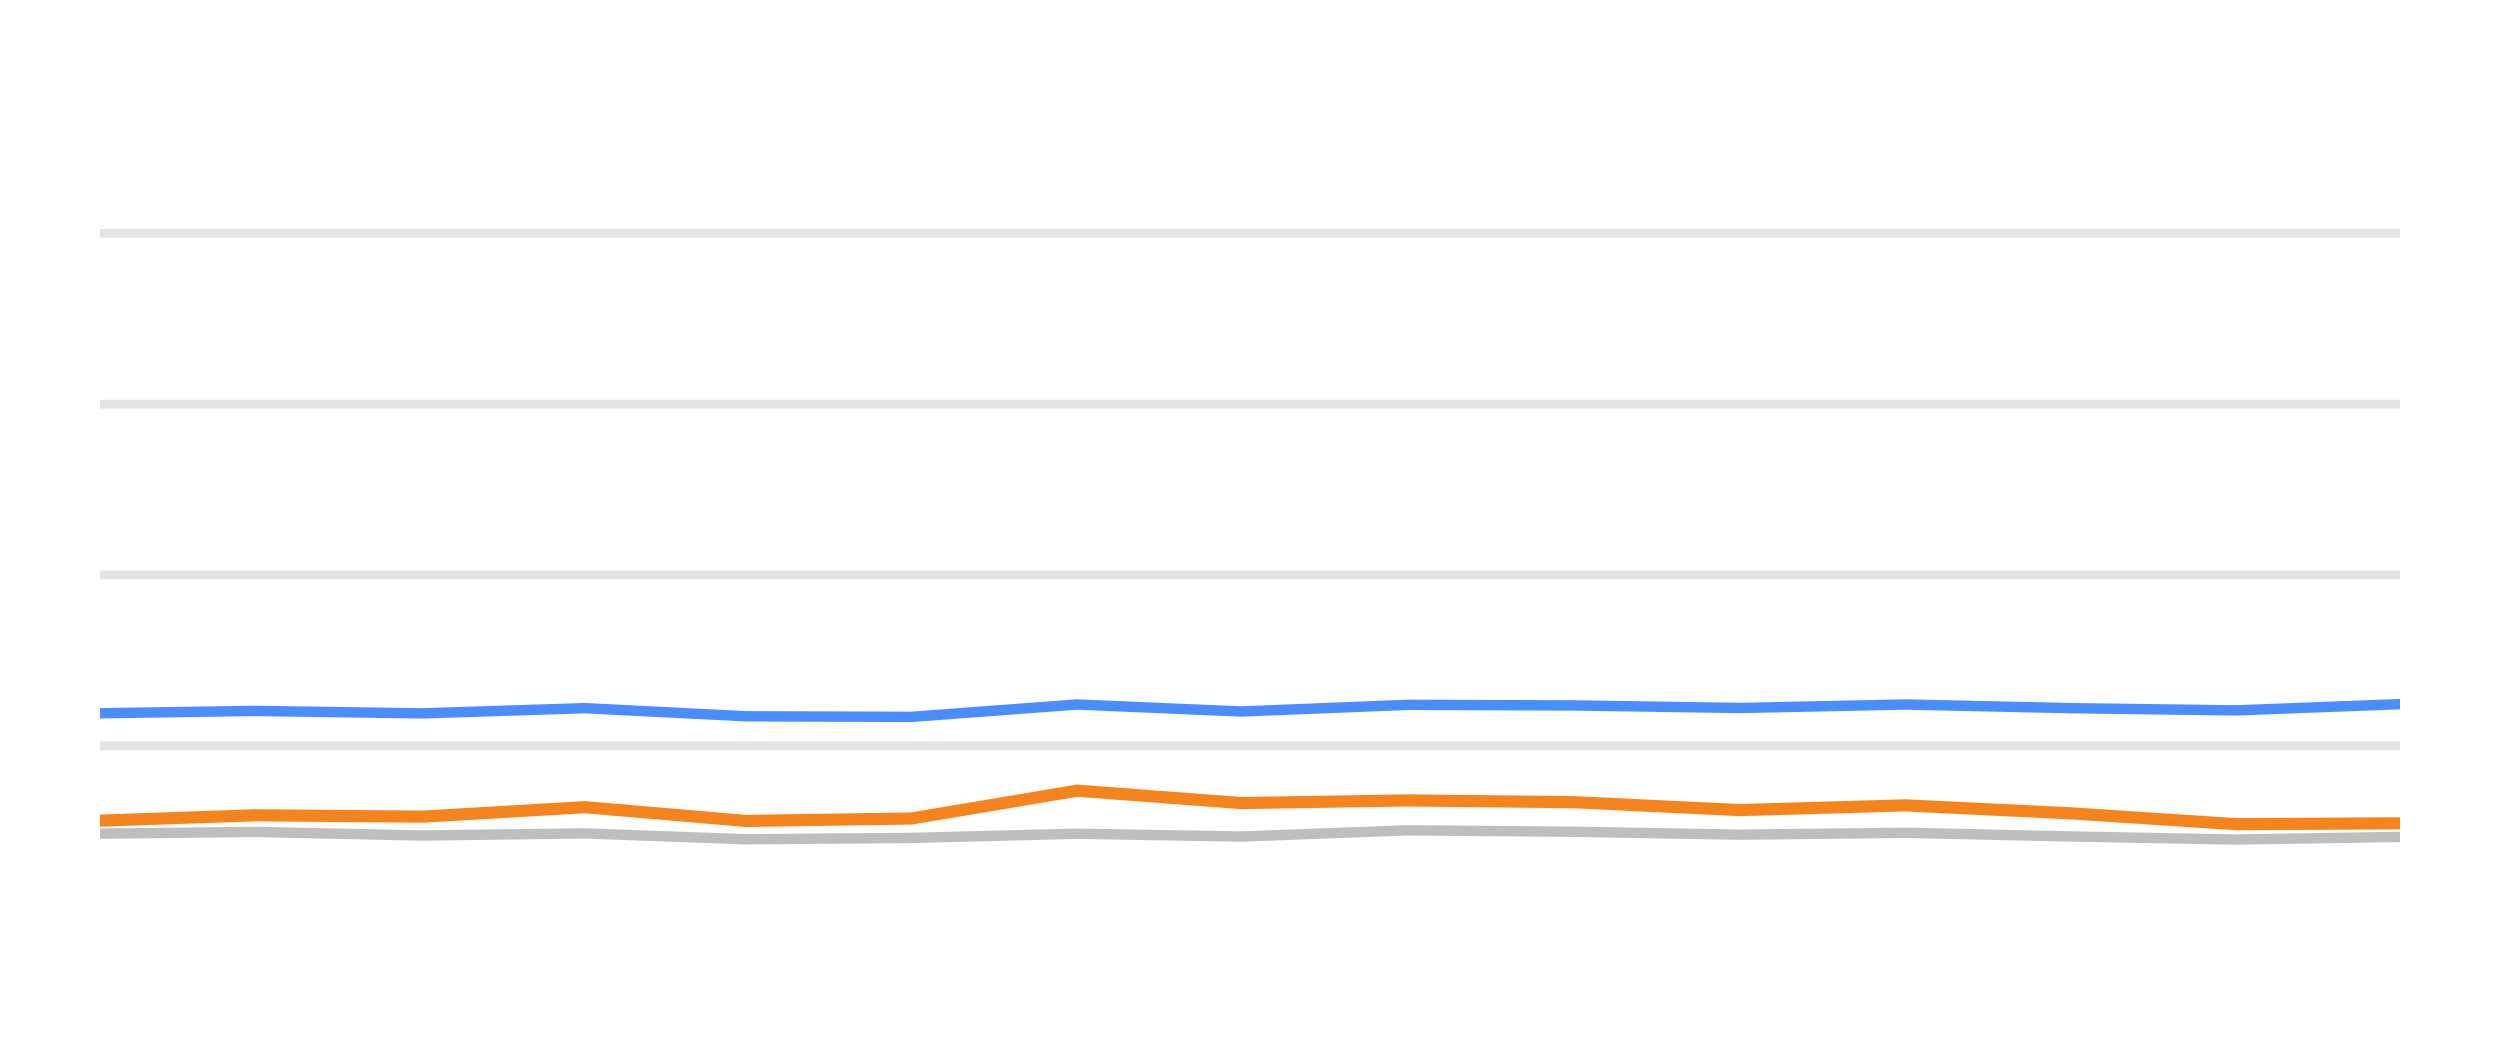
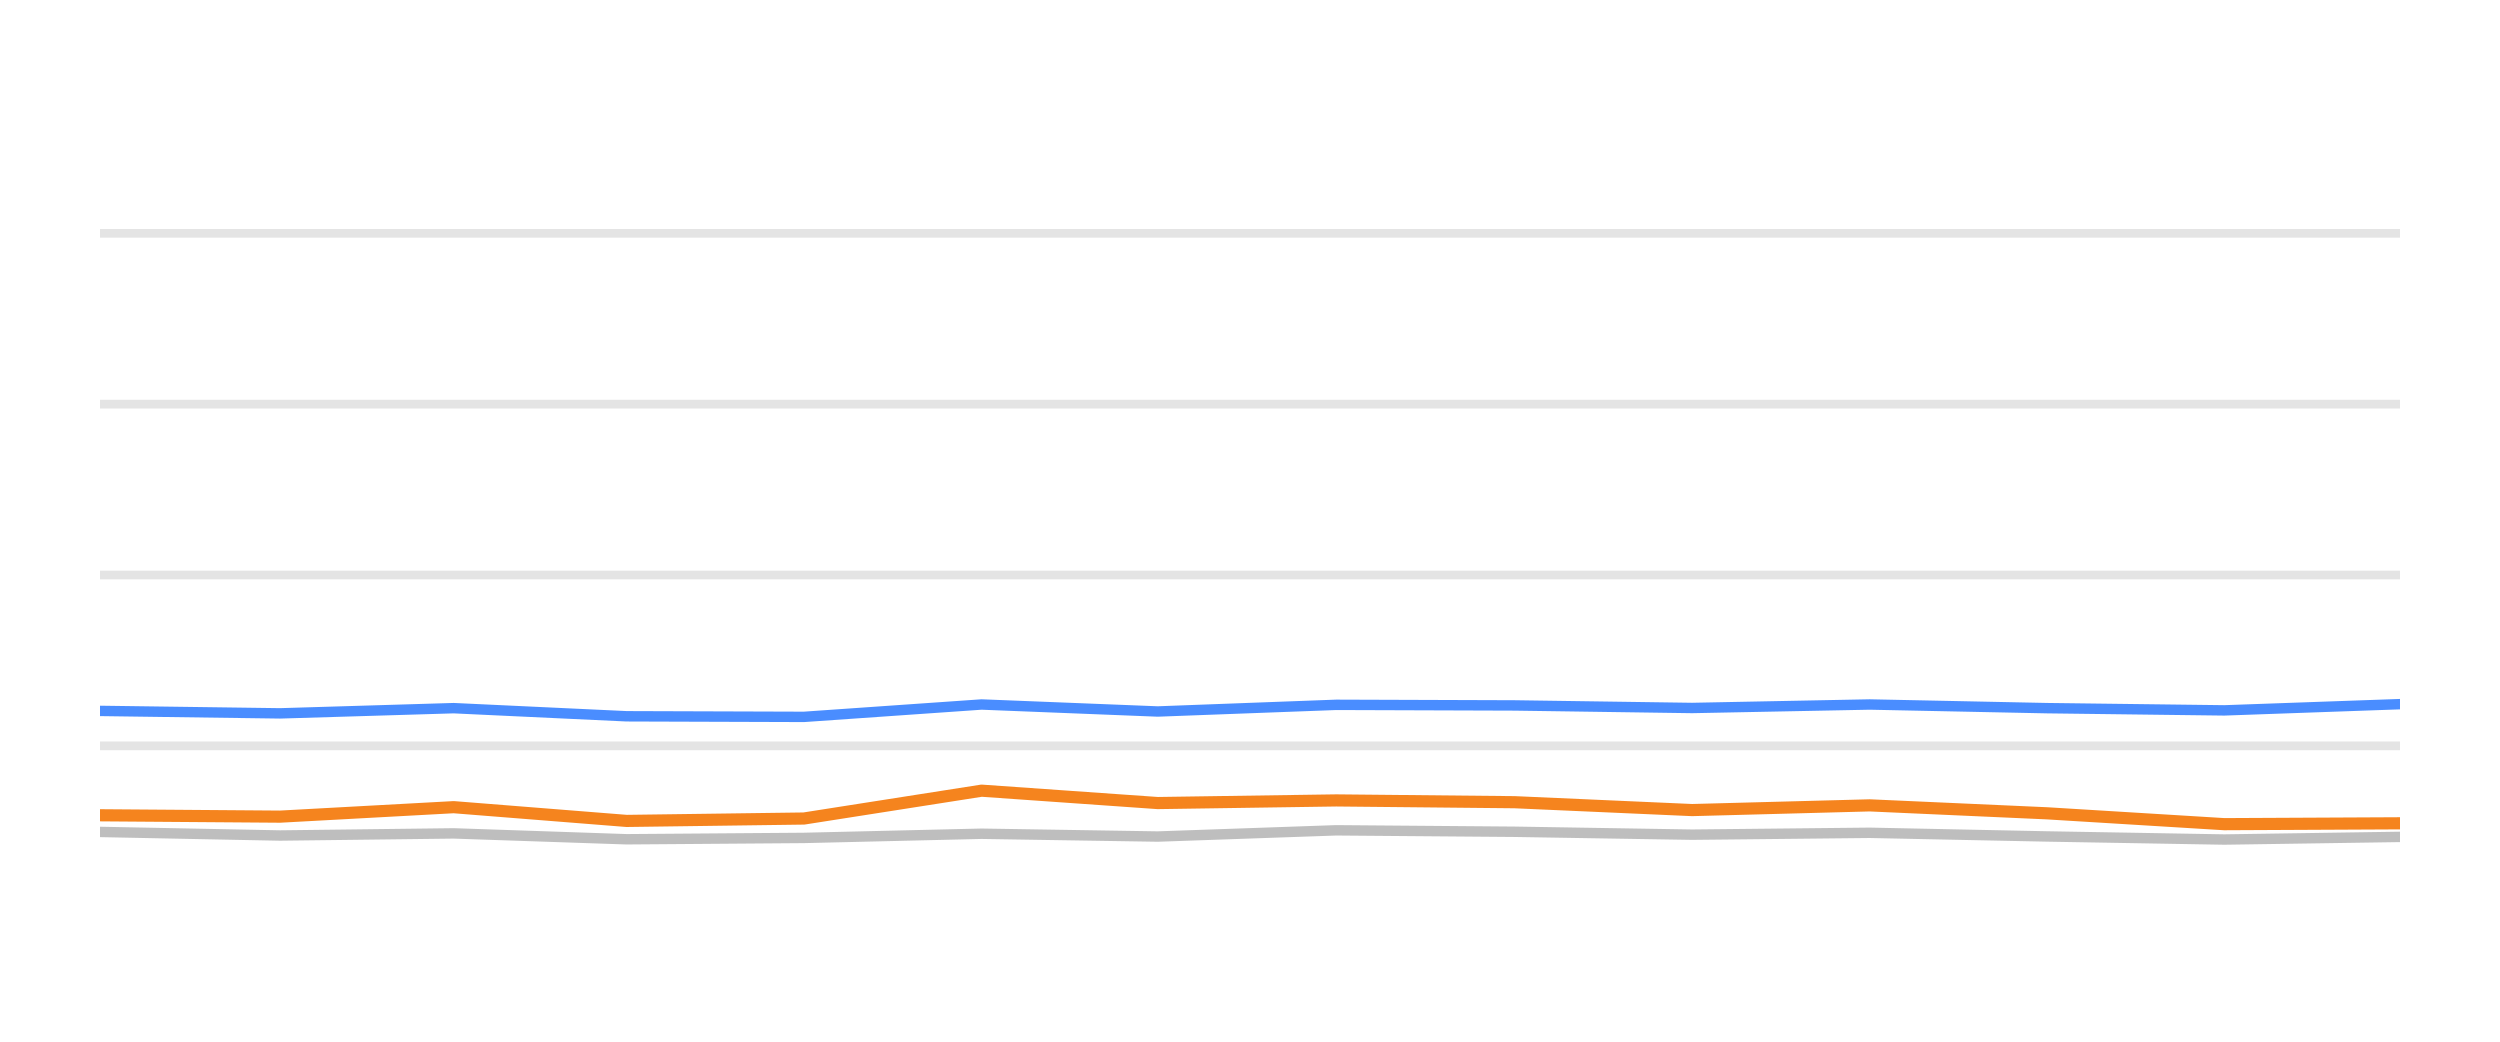
<svg xmlns="http://www.w3.org/2000/svg" width="144pt" height="60pt" viewBox="0 0 144 60" version="1.1">
  <defs>
    <style type="text/css">*{stroke-linejoin: round; stroke-linecap: butt}</style>
  </defs>
  <g id="figure_1">
    <g id="patch_1">
      <path d="M 0 60  L 144 60  L 144 0  L 0 0  L 0 60  z " style="fill: none; opacity: 0" />
    </g>
    <g id="axes_1">
      <g id="patch_2">
        <path d="M 5.76 52.8  L 138.24 52.8  L 138.24 3.6  L 5.76 3.6  L 5.76 52.8  z " style="fill: none" />
      </g>
      <g id="matplotlib.axis_1" />
      <g id="matplotlib.axis_2" />
      <g id="line2d_1">
-         <path d="M 5.76 42.96  L 138.24 42.96  " clip-path="url(#p187218c896)" style="fill: none; stroke: #b2b2b2; stroke-opacity: 0.35; stroke-width: 0.5; stroke-linecap: square" />
+         <path d="M 5.76 42.96  L 138.24 42.96  " clip-path="url(#p1fe9fc4717)" style="fill: none; stroke: #b2b2b2; stroke-opacity: 0.35; stroke-width: 0.5; stroke-linecap: square" />
      </g>
      <g id="line2d_2">
-         <path d="M 5.76 33.12  L 138.24 33.12  " clip-path="url(#p187218c896)" style="fill: none; stroke: #b2b2b2; stroke-opacity: 0.35; stroke-width: 0.5; stroke-linecap: square" />
+         <path d="M 5.76 33.12  L 138.24 33.12  " clip-path="url(#p1fe9fc4717)" style="fill: none; stroke: #b2b2b2; stroke-opacity: 0.35; stroke-width: 0.5; stroke-linecap: square" />
      </g>
      <g id="line2d_3">
-         <path d="M 5.76 23.28  L 138.24 23.28  " clip-path="url(#p187218c896)" style="fill: none; stroke: #b2b2b2; stroke-opacity: 0.35; stroke-width: 0.5; stroke-linecap: square" />
+         <path d="M 5.76 23.28  L 138.24 23.28  " clip-path="url(#p1fe9fc4717)" style="fill: none; stroke: #b2b2b2; stroke-opacity: 0.35; stroke-width: 0.5; stroke-linecap: square" />
      </g>
      <g id="line2d_4">
-         <path d="M 5.76 13.44  L 138.24 13.44  " clip-path="url(#p187218c896)" style="fill: none; stroke: #b2b2b2; stroke-opacity: 0.35; stroke-width: 0.5; stroke-linecap: square" />
+         <path d="M 5.76 13.44  L 138.24 13.44  " clip-path="url(#p1fe9fc4717)" style="fill: none; stroke: #b2b2b2; stroke-opacity: 0.35; stroke-width: 0.5; stroke-linecap: square" />
      </g>
      <g id="line2d_5">
-         <path d="M 5.76 48.018  L 14.668 47.919  L 24.342 48.126  L 33.67 48.003  L 42.964 48.342  L 52.486 48.264  L 62.033 48.023  L 71.497 48.185  L 81.087 47.826  L 90.671 47.91  L 100.206 48.077  L 109.748 47.969  L 119.282 48.18  L 128.799 48.357  L 138.24 48.205  " clip-path="url(#p187218c896)" style="fill: none; stroke: #bebebe; stroke-width: 0.6; stroke-linecap: round" />
+         <path d="M 5.76 47.919  L 16.131 48.126  L 26.131 48.003  L 36.096 48.342  L 46.304 48.264  L 56.539 48.023  L 66.686 48.185  L 76.967 47.826  L 87.241 47.91  L 97.465 48.077  L 107.694 47.969  L 117.915 48.18  L 128.119 48.357  L 138.24 48.205  " clip-path="url(#p1fe9fc4717)" style="fill: none; stroke: #bebebe; stroke-width: 0.6; stroke-linecap: round" />
      </g>
      <g id="line2d_6">
-         <path d="M 5.76 41.085  L 14.668 40.948  L 24.342 41.09  L 33.67 40.79  L 42.964 41.258  L 52.486 41.292  L 62.033 40.579  L 71.497 40.982  L 81.087 40.598  L 90.671 40.633  L 100.206 40.78  L 109.748 40.579  L 119.282 40.79  L 128.799 40.918  L 138.24 40.559  " clip-path="url(#p187218c896)" style="fill: none; stroke: #4a8dff; stroke-width: 0.6; stroke-linecap: round" />
+         <path d="M 5.76 40.948  L 16.131 41.09  L 26.131 40.79  L 36.096 41.258  L 46.304 41.292  L 56.539 40.579  L 66.686 40.982  L 76.967 40.598  L 87.241 40.633  L 97.465 40.78  L 107.694 40.579  L 117.915 40.79  L 128.119 40.918  L 138.24 40.559  " clip-path="url(#p1fe9fc4717)" style="fill: none; stroke: #4a8dff; stroke-width: 0.6; stroke-linecap: round" />
      </g>
      <g id="line2d_7">
-         <path d="M 5.76 47.27  L 14.668 46.96  L 24.342 47.039  L 33.67 46.493  L 42.964 47.285  L 52.486 47.147  L 62.033 45.543  L 71.497 46.256  L 81.087 46.104  L 90.671 46.207  L 100.206 46.66  L 109.748 46.389  L 119.282 46.847  L 128.799 47.472  L 138.24 47.422  " clip-path="url(#p187218c896)" style="fill: none; stroke: #f5841e; stroke-width: 0.7; stroke-linecap: round" />
+         <path d="M 5.76 46.96  L 16.131 47.039  L 26.131 46.493  L 36.096 47.285  L 46.304 47.147  L 56.539 45.543  L 66.686 46.256  L 76.967 46.104  L 87.241 46.207  L 97.465 46.66  L 107.694 46.389  L 117.915 46.847  L 128.119 47.472  L 138.24 47.422  " clip-path="url(#p1fe9fc4717)" style="fill: none; stroke: #f5841e; stroke-width: 0.7; stroke-linecap: round" />
      </g>
    </g>
  </g>
  <defs>
-     <clipPath id="p187218c896">
+     <clipPath id="p1fe9fc4717">
      <rect x="5.76" y="3.6" width="132.48" height="49.2" />
    </clipPath>
  </defs>
</svg>
